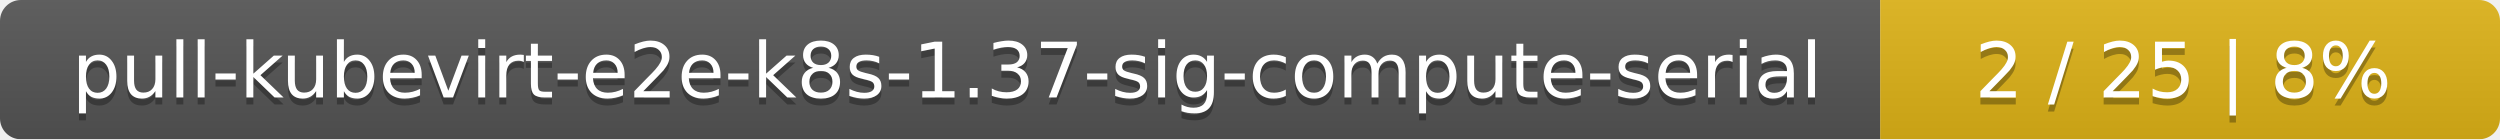
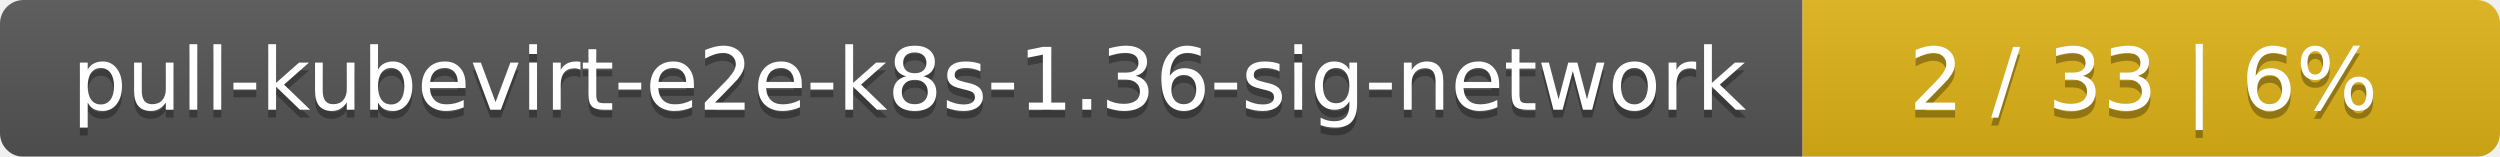
- <svg xmlns="http://www.w3.org/2000/svg" width="359" height="20">
+ <svg xmlns="http://www.w3.org/2000/svg" width="319" height="20">
  <linearGradient id="smooth" x2="0" y2="100%">
    <stop offset="0" stop-color="#bbb" stop-opacity=".1" />
    <stop offset="1" stop-opacity=".1" />
  </linearGradient>
  <mask id="round">
-     <rect width="359" height="20" rx="3" fill="#fff" />
+     <rect width="319" height="20" rx="3" fill="#fff" />
  </mask>
  <g mask="url(#round)">
-     <rect width="270" height="20" fill="#555" />
-     <rect x="270" width="89" height="20" fill="#dfb317" />
-     <rect width="359" height="20" fill="url(#smooth)" />
+     <rect width="230" height="20" fill="#555" />
+     <rect x="230" width="89" height="20" fill="#dfb317" />
+     <rect width="319" height="20" fill="url(#smooth)" />
  </g>
  <g fill="#fff" text-anchor="middle" font-family="DejaVu Sans,Verdana,Geneva,sans-serif" font-size="11">
-     <text x="136" y="15" fill="#010101" fill-opacity=".3">pull-kubevirt-e2e-k8s-1.37-sig-compute-serial</text>
-     <text x="136" y="14">pull-kubevirt-e2e-k8s-1.37-sig-compute-serial</text>
-     <text x="313.5" y="15" fill="#010101" fill-opacity=".3">2 / 25    |    8%</text>
-     <text x="313.5" y="14">2 / 25    |    8%</text>
+     <text x="116" y="15" fill="#010101" fill-opacity=".3">pull-kubevirt-e2e-k8s-1.36-sig-network</text>
+     <text x="116" y="14">pull-kubevirt-e2e-k8s-1.36-sig-network</text>
+     <text x="273.5" y="15" fill="#010101" fill-opacity=".3">2 / 33    |    6%</text>
+     <text x="273.5" y="14">2 / 33    |    6%</text>
  </g>
</svg>
